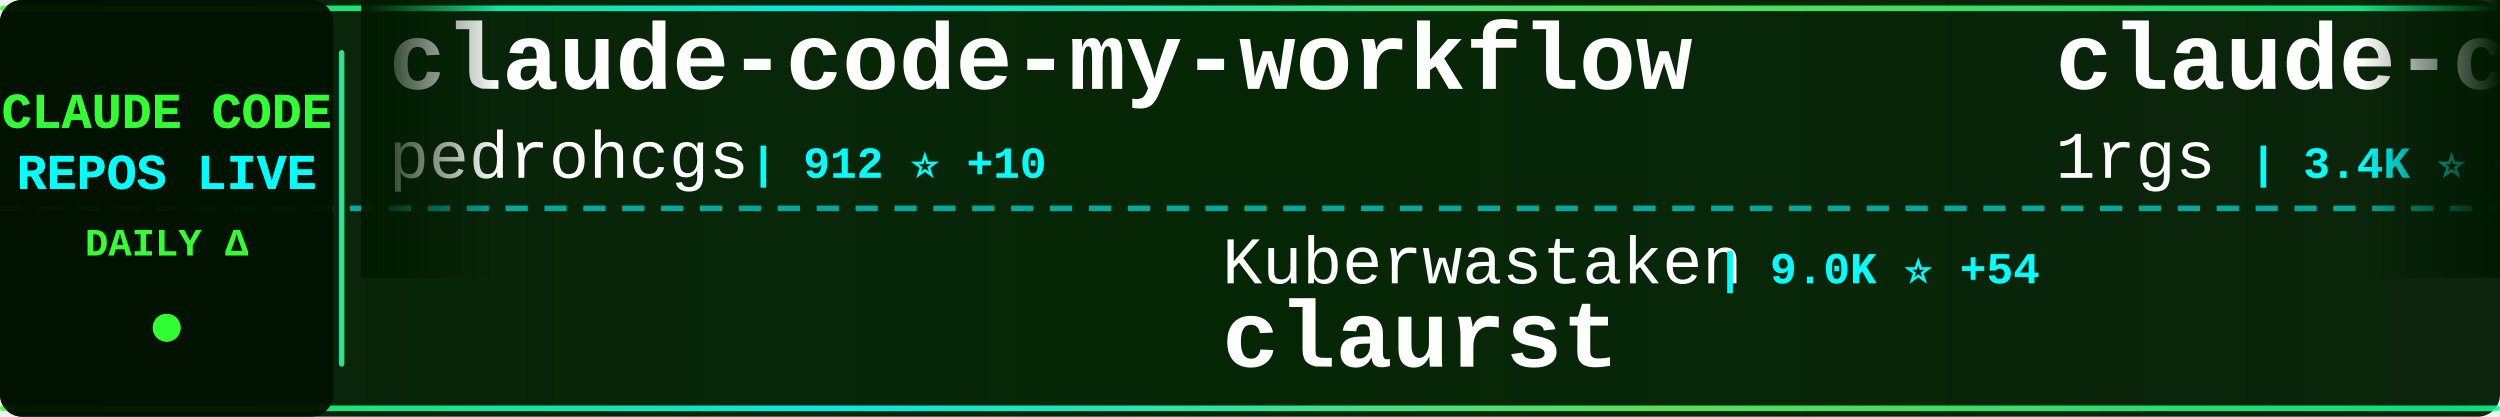
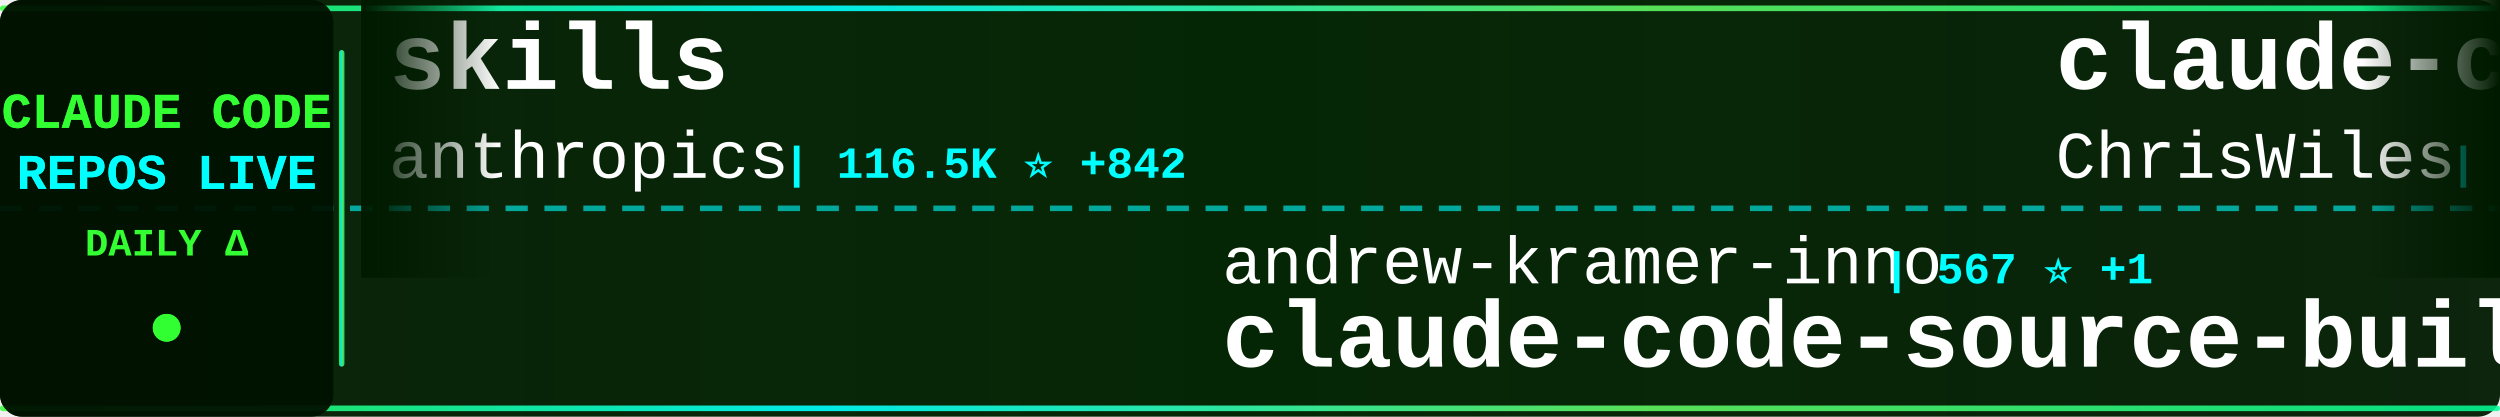
<svg xmlns="http://www.w3.org/2000/svg" width="900" height="150">
  <defs>
    <linearGradient id="tickerBg" x1="0%" y1="0%" x2="100%" y2="0%">
      <stop offset="0%" style="stop-color:#001a00;stop-opacity:0.95" />
      <stop offset="50%" style="stop-color:#002200;stop-opacity:0.98" />
      <stop offset="100%" style="stop-color:#001a00;stop-opacity:0.95" />
    </linearGradient>
    <linearGradient id="borderGrad" x1="0%" y1="0%" x2="100%" y2="0%">
      <stop offset="0%" style="stop-color:#33ff33;stop-opacity:0.85">
        <animate attributeName="stop-opacity" values="0.85;1;0.85" dur="2s" repeatCount="indefinite" />
      </stop>
      <stop offset="33%" style="stop-color:#00ffff;stop-opacity:0.9">
        <animate attributeName="stop-opacity" values="0.9;1;0.9" dur="2.2s" repeatCount="indefinite" />
      </stop>
      <stop offset="66%" style="stop-color:#66ff66;stop-opacity:0.85">
        <animate attributeName="stop-opacity" values="0.85;1;0.85" dur="1.8s" repeatCount="indefinite" />
      </stop>
      <stop offset="100%" style="stop-color:#00ff99;stop-opacity:0.85">
        <animate attributeName="stop-opacity" values="0.85;1;0.85" dur="2s" repeatCount="indefinite" />
      </stop>
    </linearGradient>
    <filter id="textGlow">
      <feGaussianBlur stdDeviation="0.1" result="coloredBlur" />
      <feMerge>
        <feMergeNode in="coloredBlur" />
        <feMergeNode in="SourceGraphic" />
      </feMerge>
    </filter>
    <filter id="metricGlow">
      <feGaussianBlur stdDeviation="0.2" result="coloredBlur" />
      <feMerge>
        <feMergeNode in="coloredBlur" />
        <feMergeNode in="SourceGraphic" />
      </feMerge>
    </filter>
    <linearGradient id="leftFade" x1="0%" y1="0%" x2="100%" y2="0%">
      <stop offset="0%" style="stop-color:#001a00;stop-opacity:1" />
      <stop offset="100%" style="stop-color:#001a00;stop-opacity:0" />
    </linearGradient>
    <linearGradient id="rightFade" x1="0%" y1="0%" x2="100%" y2="0%">
      <stop offset="0%" style="stop-color:#001a00;stop-opacity:0" />
      <stop offset="100%" style="stop-color:#001a00;stop-opacity:1" />
    </linearGradient>
  </defs>
  <rect width="900" height="150" fill="url(#tickerBg)" rx="8" />
  <rect x="0" y="2" width="900" height="2" fill="url(#borderGrad)" rx="1" />
  <rect x="0" y="146" width="900" height="2" fill="url(#borderGrad)" rx="1" />
  <line x1="0" y1="75" x2="900" y2="75" stroke="#00ffff" stroke-width="2" stroke-dasharray="8 6" opacity="0.6" />
  <rect x="0" y="0" width="120" height="150" fill="#001100" opacity="0.95" rx="8" />
  <text x="60" y="46" font-family="'Courier New', monospace" font-size="18" font-weight="bold" fill="#33ff33" text-anchor="middle" filter="url(#textGlow)">
    CLAUDE CODE
  </text>
  <text x="60" y="68" font-family="'Courier New', monospace" font-size="18" font-weight="bold" fill="#00ffff" text-anchor="middle" filter="url(#textGlow)">
    REPOS LIVE
  </text>
  <text x="60" y="92" font-family="'Courier New', monospace" font-size="14" font-weight="bold" fill="#33ff33" text-anchor="middle">
    DAILY Δ
  </text>
  <circle cx="60" cy="118" r="5" fill="#33ff33" filter="url(#metricGlow)">
    <animate attributeName="r" values="4;6;4" dur="1.5s" repeatCount="indefinite" />
    <animate attributeName="opacity" values="0.6;1;0.6" dur="1.5s" repeatCount="indefinite" />
  </circle>
  <rect x="122" y="18" width="2" height="114" fill="url(#borderGrad)" rx="1" />
  <clipPath id="tickerClip">
    <rect x="130" y="0" width="770" height="150" />
  </clipPath>
  <g clip-path="url(#tickerClip)">
    <g id="tickerItems">
      <animateTransform attributeName="transform" attributeType="XML" type="translate" from="0 0" to="-3000 0" dur="54s" repeatCount="indefinite" />
      <g transform="translate(0, 0)">
-         <text x="140" y="32" font-family="'Courier New', monospace" font-size="34" font-weight="bold" fill="#ffffff">claude-code-my-workflow</text>
-         <text x="140" y="64" font-family="'Courier New', monospace" font-size="24" font-weight="normal" fill="#ffffff" opacity="1.0">pedrohcgs</text>
-         <text x="270" y="64" font-family="'Courier New', monospace" font-size="16" font-weight="bold" fill="#00ffff"> | 912 ⭐ +10</text>
+         <text x="140" y="32" font-family="'Courier New', monospace" font-size="34" font-weight="bold" fill="#ffffff">skills</text>
+         <text x="140" y="64" font-family="'Courier New', monospace" font-size="24" font-weight="normal" fill="#ffffff" opacity="1.0">anthropics</text>
+         <text x="282" y="64" font-family="'Courier New', monospace" font-size="16" font-weight="bold" fill="#00ffff"> | 116.5K ⭐ +842</text>
      </g>
      <g transform="translate(300, 0)">
-         <text x="140" y="102" font-family="'Courier New', monospace" font-size="24" font-weight="normal" fill="#ffffff" opacity="1.0">Kuberwastaken</text>
-         <text x="318" y="102" font-family="'Courier New', monospace" font-size="16" font-weight="bold" fill="#00ffff"> | 9.0K ⭐ +54</text>
-         <text x="140" y="132" font-family="'Courier New', monospace" font-size="34" font-weight="bold" fill="#ffffff">claurst</text>
+         <text x="140" y="102" font-family="'Courier New', monospace" font-size="24" font-weight="normal" fill="#ffffff" opacity="1.0">andrew-kramer-inno</text>
+         <text x="378" y="102" font-family="'Courier New', monospace" font-size="16" font-weight="bold" fill="#00ffff"> | 567 ⭐ +1</text>
+         <text x="140" y="132" font-family="'Courier New', monospace" font-size="34" font-weight="bold" fill="#ffffff">claude-code-source-build</text>
      </g>
      <g transform="translate(600, 0)">
-         <text x="140" y="32" font-family="'Courier New', monospace" font-size="34" font-weight="bold" fill="#ffffff">claude-code-proxy</text>
-         <text x="140" y="64" font-family="'Courier New', monospace" font-size="24" font-weight="normal" fill="#ffffff" opacity="1.0">1rgs</text>
-         <text x="210" y="64" font-family="'Courier New', monospace" font-size="16" font-weight="bold" fill="#00ffff"> | 3.4K ⭐ +10</text>
+         <text x="140" y="32" font-family="'Courier New', monospace" font-size="34" font-weight="bold" fill="#ffffff">claude-code-showcase</text>
+         <text x="140" y="64" font-family="'Courier New', monospace" font-size="24" font-weight="normal" fill="#ffffff" opacity="1.0">ChrisWiles</text>
+         <text x="282" y="64" font-family="'Courier New', monospace" font-size="16" font-weight="bold" fill="#00ffff"> | 5.8K ⭐ +6</text>
      </g>
      <g transform="translate(900, 0)">
-         <text x="140" y="102" font-family="'Courier New', monospace" font-size="24" font-weight="normal" fill="#ffffff" opacity="1.0">centminmod</text>
-         <text x="282" y="102" font-family="'Courier New', monospace" font-size="16" font-weight="bold" fill="#00ffff"> | 2.2K ⭐ +4</text>
-         <text x="140" y="132" font-family="'Courier New', monospace" font-size="34" font-weight="bold" fill="#ffffff">my-claude-code-setup</text>
+         <text x="140" y="102" font-family="'Courier New', monospace" font-size="24" font-weight="normal" fill="#ffffff" opacity="1.0">Hyper66666</text>
+         <text x="282" y="102" font-family="'Courier New', monospace" font-size="16" font-weight="bold" fill="#00ffff"> | 206 ⭐ +1</text>
+         <text x="140" y="132" font-family="'Courier New', monospace" font-size="34" font-weight="bold" fill="#ffffff">claude-code-sourcemap</text>
      </g>
      <g transform="translate(1200, 0)">
-         <text x="140" y="32" font-family="'Courier New', monospace" font-size="34" font-weight="bold" fill="#ffffff">claude-howto</text>
-         <text x="140" y="64" font-family="'Courier New', monospace" font-size="24" font-weight="normal" fill="#ffffff" opacity="1.0">luongnv89</text>
-         <text x="270" y="64" font-family="'Courier New', monospace" font-size="16" font-weight="bold" fill="#00ffff"> | 26.0K ⭐ +498</text>
+         <text x="140" y="32" font-family="'Courier New', monospace" font-size="34" font-weight="bold" fill="#ffffff">claude-code-action</text>
+         <text x="140" y="64" font-family="'Courier New', monospace" font-size="24" font-weight="normal" fill="#ffffff" opacity="1.0">anthropics</text>
+         <text x="282" y="64" font-family="'Courier New', monospace" font-size="16" font-weight="bold" fill="#00ffff"> | 7.0K ⭐ +19</text>
      </g>
      <g transform="translate(1500, 0)">
-         <text x="140" y="102" font-family="'Courier New', monospace" font-size="24" font-weight="normal" fill="#ffffff" opacity="1.0">RichardAtCT</text>
-         <text x="294" y="102" font-family="'Courier New', monospace" font-size="16" font-weight="bold" fill="#00ffff"> | 2.4K ⭐ +11</text>
-         <text x="140" y="132" font-family="'Courier New', monospace" font-size="34" font-weight="bold" fill="#ffffff">claude-code-telegram</text>
+         <text x="140" y="102" font-family="'Courier New', monospace" font-size="24" font-weight="normal" fill="#ffffff" opacity="1.0">pedrohcgs</text>
+         <text x="270" y="102" font-family="'Courier New', monospace" font-size="16" font-weight="bold" fill="#00ffff"> | 912 ⭐ +11</text>
+         <text x="140" y="132" font-family="'Courier New', monospace" font-size="34" font-weight="bold" fill="#ffffff">claude-code-my-workflow</text>
      </g>
      <g transform="translate(1800, 0)">
-         <text x="140" y="32" font-family="'Courier New', monospace" font-size="34" font-weight="bold" fill="#ffffff">Open-ClaudeCode</text>
-         <text x="140" y="64" font-family="'Courier New', monospace" font-size="24" font-weight="normal" fill="#ffffff" opacity="1.0">LING71671</text>
-         <text x="270" y="64" font-family="'Courier New', monospace" font-size="16" font-weight="bold" fill="#00ffff"> | 736 ⭐ +9</text>
+         <text x="140" y="32" font-family="'Courier New', monospace" font-size="34" font-weight="bold" fill="#ffffff">claude-code-webui</text>
+         <text x="140" y="64" font-family="'Courier New', monospace" font-size="24" font-weight="normal" fill="#ffffff" opacity="1.0">sugyan</text>
+         <text x="234" y="64" font-family="'Courier New', monospace" font-size="16" font-weight="bold" fill="#00ffff"> | 1.0K ⭐ +2</text>
      </g>
      <g transform="translate(2100, 0)">
-         <text x="140" y="102" font-family="'Courier New', monospace" font-size="24" font-weight="normal" fill="#ffffff" opacity="1.0">Yuyz0112</text>
-         <text x="258" y="102" font-family="'Courier New', monospace" font-size="16" font-weight="bold" fill="#00ffff"> | 2.3K ⭐</text>
-         <text x="140" y="132" font-family="'Courier New', monospace" font-size="34" font-weight="bold" fill="#ffffff">claude-code-reverse</text>
+         <text x="140" y="102" font-family="'Courier New', monospace" font-size="24" font-weight="normal" fill="#ffffff" opacity="1.0">zstmfhy</text>
+         <text x="246" y="102" font-family="'Courier New', monospace" font-size="16" font-weight="bold" fill="#00ffff"> | 191 ⭐</text>
+         <text x="140" y="132" font-family="'Courier New', monospace" font-size="34" font-weight="bold" fill="#ffffff">Claude-code</text>
      </g>
      <g transform="translate(2400, 0)">
-         <text x="140" y="32" font-family="'Courier New', monospace" font-size="34" font-weight="bold" fill="#ffffff">claude-code-source</text>
-         <text x="140" y="64" font-family="'Courier New', monospace" font-size="24" font-weight="normal" fill="#ffffff" opacity="1.0">JrCx7scC</text>
-         <text x="258" y="64" font-family="'Courier New', monospace" font-size="16" font-weight="bold" fill="#00ffff"> | 336 ⭐ +2</text>
+         <text x="140" y="32" font-family="'Courier New', monospace" font-size="34" font-weight="bold" fill="#ffffff">claude-code-base-action</text>
+         <text x="140" y="64" font-family="'Courier New', monospace" font-size="24" font-weight="normal" fill="#ffffff" opacity="1.0">anthropics</text>
+         <text x="282" y="64" font-family="'Courier New', monospace" font-size="16" font-weight="bold" fill="#00ffff"> | 789 ⭐ +2</text>
      </g>
      <g transform="translate(2700, 0)">
-         <text x="140" y="102" font-family="'Courier New', monospace" font-size="24" font-weight="normal" fill="#ffffff" opacity="1.0">Windy3f3f3f3f</text>
-         <text x="318" y="102" font-family="'Courier New', monospace" font-size="16" font-weight="bold" fill="#00ffff"> | 1.8K ⭐ +42</text>
-         <text x="140" y="132" font-family="'Courier New', monospace" font-size="34" font-weight="bold" fill="#ffffff">how-claude-code-works</text>
+         <text x="140" y="102" font-family="'Courier New', monospace" font-size="24" font-weight="normal" fill="#ffffff" opacity="1.0">shanraisshan</text>
+         <text x="306" y="102" font-family="'Courier New', monospace" font-size="16" font-weight="bold" fill="#00ffff"> | 41.3K ⭐ +2.6K</text>
+         <text x="140" y="132" font-family="'Courier New', monospace" font-size="34" font-weight="bold" fill="#ffffff">claude-code-best-practic...</text>
      </g>
      <g transform="translate(3000, 0)">
-         <text x="140" y="32" font-family="'Courier New', monospace" font-size="34" font-weight="bold" fill="#ffffff">claude-code-my-workflow</text>
-         <text x="140" y="64" font-family="'Courier New', monospace" font-size="24" font-weight="normal" fill="#ffffff" opacity="1.0">pedrohcgs</text>
-         <text x="270" y="64" font-family="'Courier New', monospace" font-size="16" font-weight="bold" fill="#00ffff"> | 912 ⭐ +10</text>
+         <text x="140" y="32" font-family="'Courier New', monospace" font-size="34" font-weight="bold" fill="#ffffff">skills</text>
+         <text x="140" y="64" font-family="'Courier New', monospace" font-size="24" font-weight="normal" fill="#ffffff" opacity="1.0">anthropics</text>
+         <text x="282" y="64" font-family="'Courier New', monospace" font-size="16" font-weight="bold" fill="#00ffff"> | 116.5K ⭐ +842</text>
      </g>
      <g transform="translate(3300, 0)">
-         <text x="140" y="102" font-family="'Courier New', monospace" font-size="24" font-weight="normal" fill="#ffffff" opacity="1.0">Kuberwastaken</text>
-         <text x="318" y="102" font-family="'Courier New', monospace" font-size="16" font-weight="bold" fill="#00ffff"> | 9.0K ⭐ +54</text>
-         <text x="140" y="132" font-family="'Courier New', monospace" font-size="34" font-weight="bold" fill="#ffffff">claurst</text>
+         <text x="140" y="102" font-family="'Courier New', monospace" font-size="24" font-weight="normal" fill="#ffffff" opacity="1.0">andrew-kramer-inno</text>
+         <text x="378" y="102" font-family="'Courier New', monospace" font-size="16" font-weight="bold" fill="#00ffff"> | 567 ⭐ +1</text>
+         <text x="140" y="132" font-family="'Courier New', monospace" font-size="34" font-weight="bold" fill="#ffffff">claude-code-source-build</text>
      </g>
      <g transform="translate(3600, 0)">
-         <text x="140" y="32" font-family="'Courier New', monospace" font-size="34" font-weight="bold" fill="#ffffff">claude-code-proxy</text>
-         <text x="140" y="64" font-family="'Courier New', monospace" font-size="24" font-weight="normal" fill="#ffffff" opacity="1.0">1rgs</text>
-         <text x="210" y="64" font-family="'Courier New', monospace" font-size="16" font-weight="bold" fill="#00ffff"> | 3.4K ⭐ +10</text>
+         <text x="140" y="32" font-family="'Courier New', monospace" font-size="34" font-weight="bold" fill="#ffffff">claude-code-showcase</text>
+         <text x="140" y="64" font-family="'Courier New', monospace" font-size="24" font-weight="normal" fill="#ffffff" opacity="1.0">ChrisWiles</text>
+         <text x="282" y="64" font-family="'Courier New', monospace" font-size="16" font-weight="bold" fill="#00ffff"> | 5.8K ⭐ +6</text>
      </g>
      <g transform="translate(3900, 0)">
-         <text x="140" y="102" font-family="'Courier New', monospace" font-size="24" font-weight="normal" fill="#ffffff" opacity="1.0">centminmod</text>
-         <text x="282" y="102" font-family="'Courier New', monospace" font-size="16" font-weight="bold" fill="#00ffff"> | 2.2K ⭐ +4</text>
-         <text x="140" y="132" font-family="'Courier New', monospace" font-size="34" font-weight="bold" fill="#ffffff">my-claude-code-setup</text>
+         <text x="140" y="102" font-family="'Courier New', monospace" font-size="24" font-weight="normal" fill="#ffffff" opacity="1.0">Hyper66666</text>
+         <text x="282" y="102" font-family="'Courier New', monospace" font-size="16" font-weight="bold" fill="#00ffff"> | 206 ⭐ +1</text>
+         <text x="140" y="132" font-family="'Courier New', monospace" font-size="34" font-weight="bold" fill="#ffffff">claude-code-sourcemap</text>
      </g>
    </g>
  </g>
  <rect x="130" y="0" width="50" height="100" fill="url(#leftFade)" />
  <rect x="850" y="0" width="50" height="100" fill="url(#rightFade)" />
</svg>
